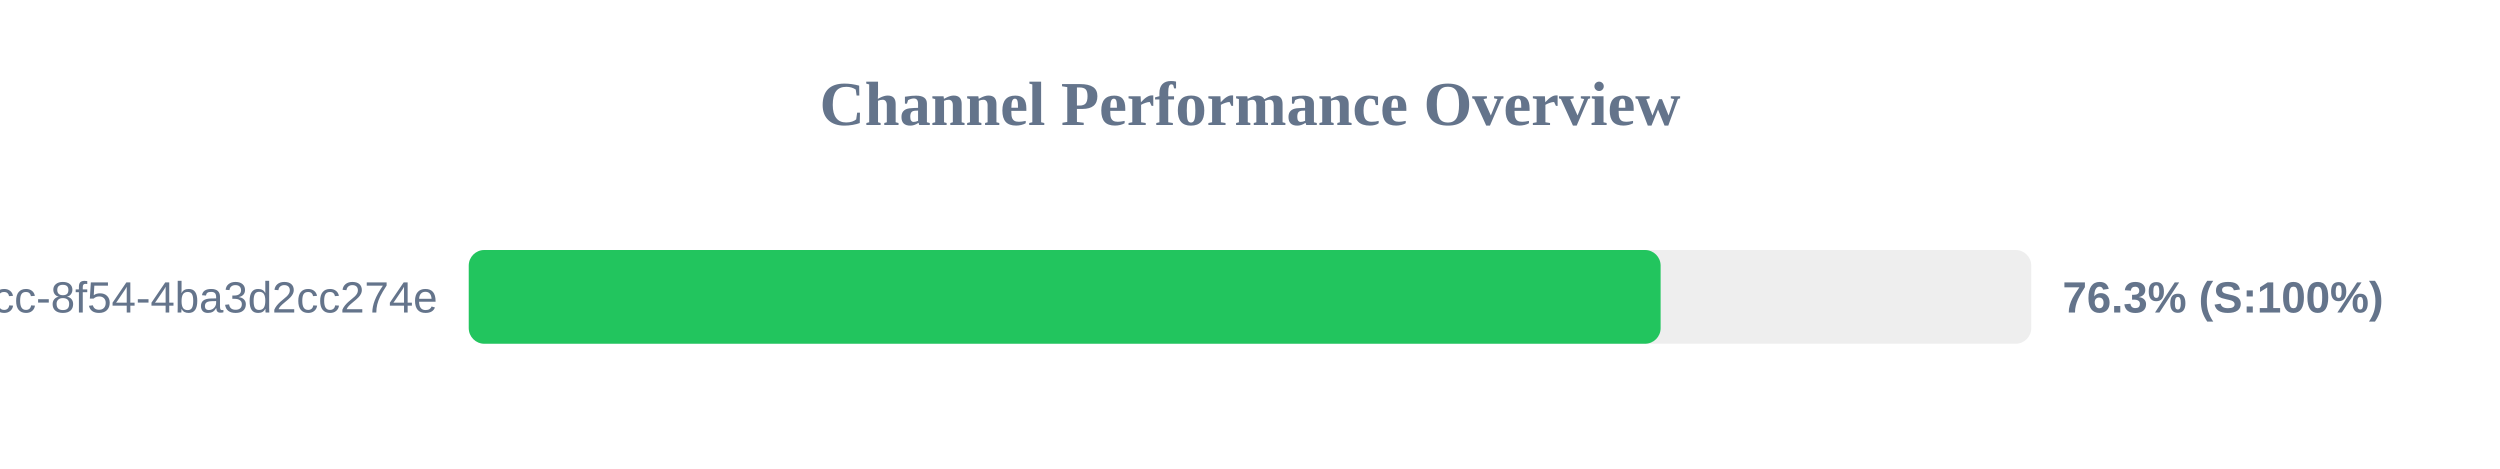
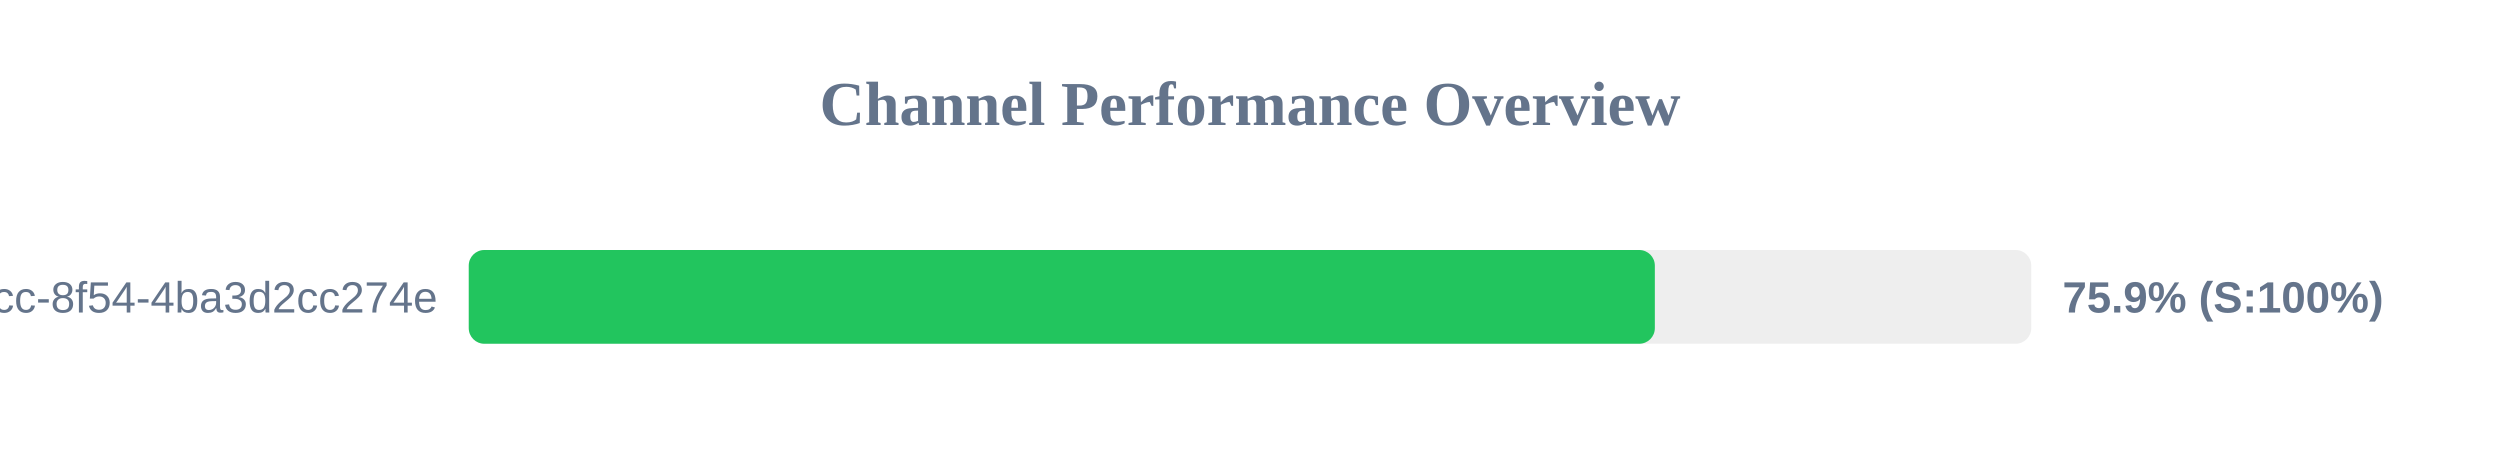
<svg xmlns="http://www.w3.org/2000/svg" width="800" height="150" version="1.1">
  <style>
        .row { font: 14px Arial; fill: #64748b; }
        .score { font: bold 14px Arial; fill: #64748b; }
    </style>
  <text x="400" y="40" text-anchor="middle" font-size="20px" font-weight="bold" fill="#64748b">Channel Performance Overview</text>
  <rect x="150" y="80" width="500" height="30" fill="#eee" rx="5" />
-   <rect x="150" y="80" width="381.4" height="30" fill="#22c55e" rx="5" />
+   <rect x="150" y="80" width="379.55" height="30" fill="#22c55e" rx="5" />
  <text x="140" y="100" text-anchor="end" class="row">?uuid=45cc0b3a-0adb-4dcc-8f54-4ba3d2cc274e</text>
-   <text x="660" y="100" text-anchor="start" class="score">76.3% (S:100%)</text>
+   <text x="660" y="100" text-anchor="start" class="score">75.9% (S:100%)</text>
</svg>
